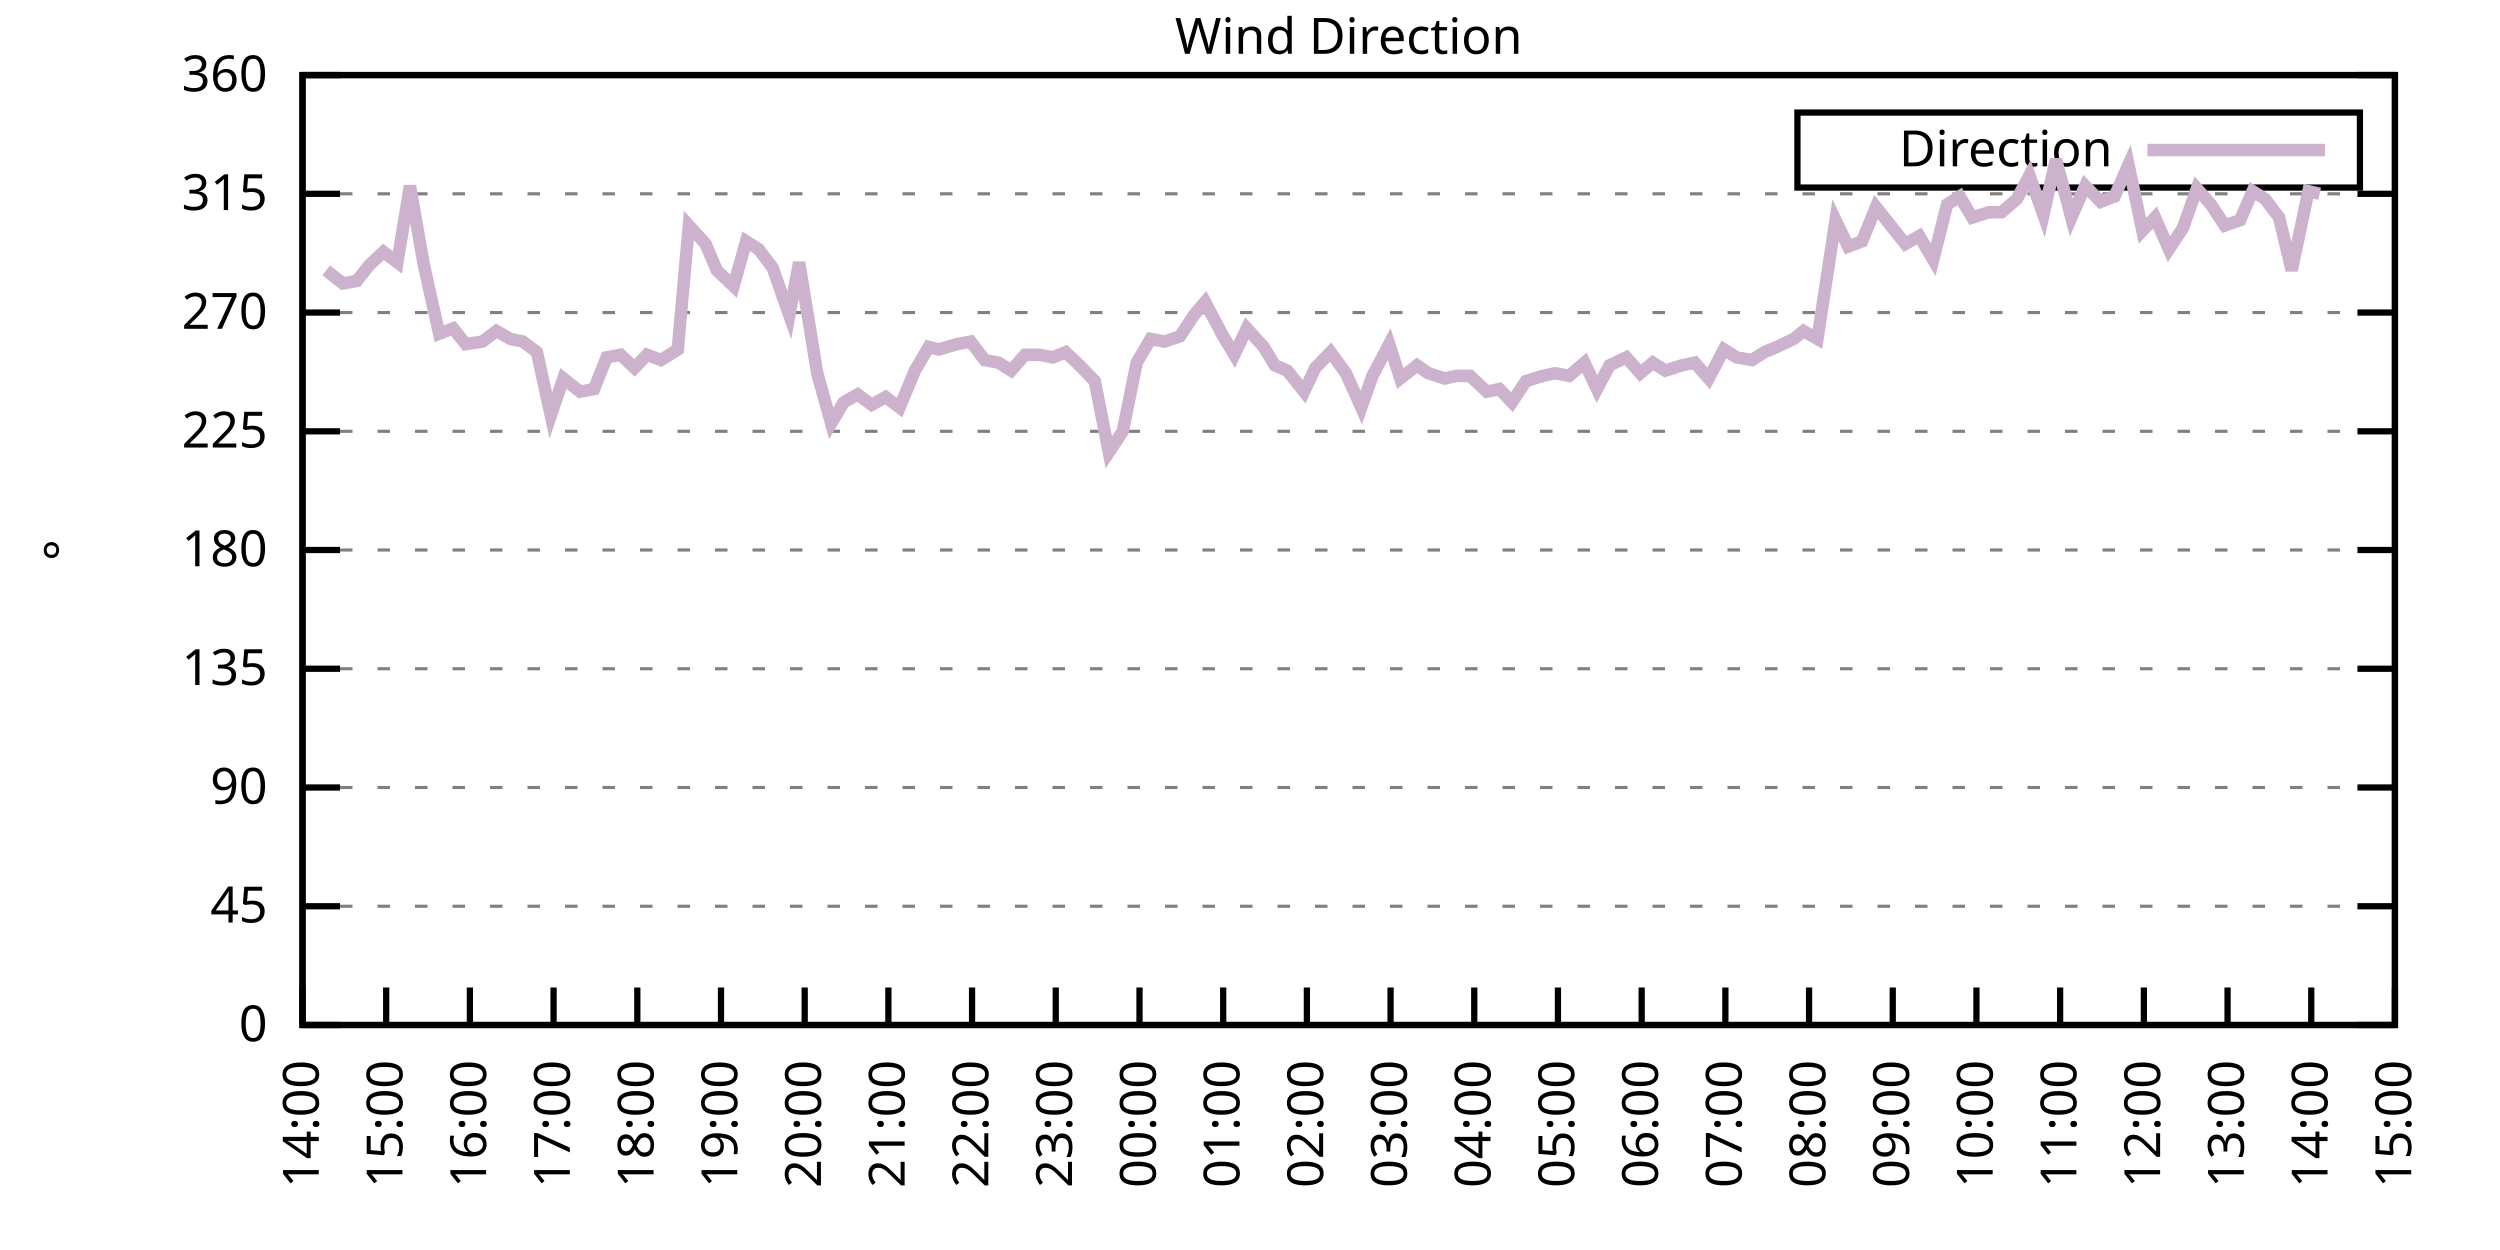
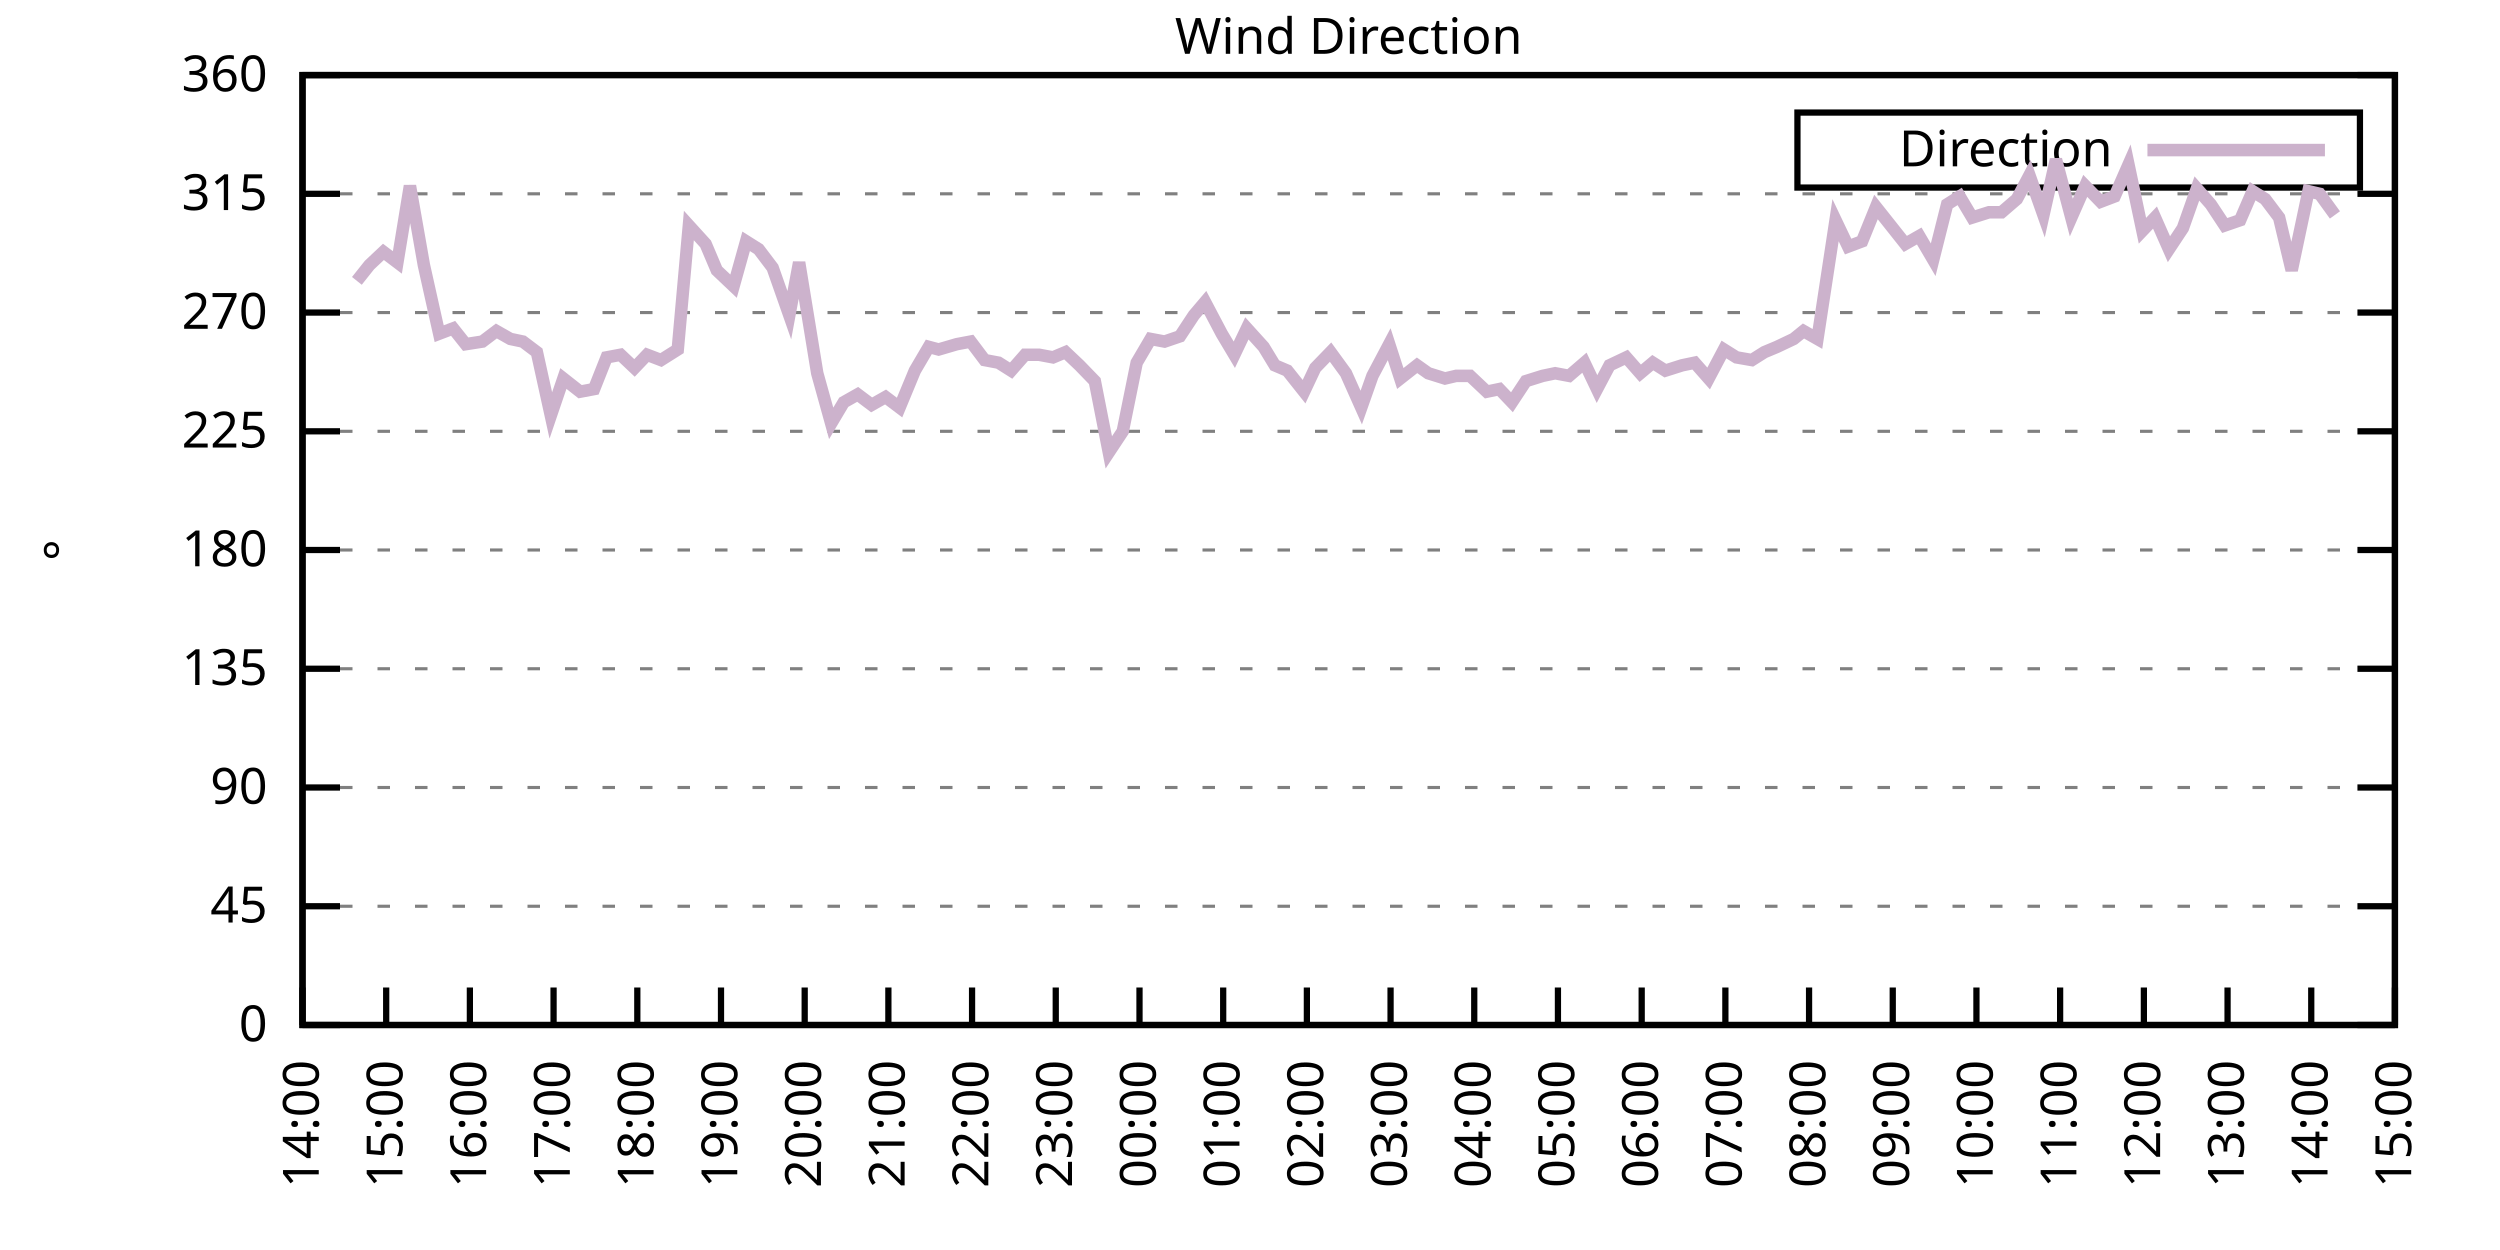
<svg xmlns="http://www.w3.org/2000/svg" xmlns:xlink="http://www.w3.org/1999/xlink" width="400" height="200" viewBox="0 0 400 200">
  <g id="gnuplot_canvas">
    <rect x="0" y="0" width="400" height="200" fill="none" />
    <defs>
      <circle id="gpDot" r="0.5" stroke-width="0.5" stroke="currentColor" />
      <path id="gpPt0" stroke-width="0.333" stroke="currentColor" d="M-1,0 h2 M0,-1 v2" />
      <path id="gpPt1" stroke-width="0.333" stroke="currentColor" d="M-1,-1 L1,1 M1,-1 L-1,1" />
      <path id="gpPt2" stroke-width="0.333" stroke="currentColor" d="M-1,0 L1,0 M0,-1 L0,1 M-1,-1 L1,1 M-1,1 L1,-1" />
      <rect id="gpPt3" stroke-width="0.333" stroke="currentColor" x="-1" y="-1" width="2" height="2" />
      <rect id="gpPt4" stroke-width="0.333" stroke="currentColor" fill="currentColor" x="-1" y="-1" width="2" height="2" />
      <circle id="gpPt5" stroke-width="0.333" stroke="currentColor" cx="0" cy="0" r="1" />
      <use xlink:href="#gpPt5" id="gpPt6" fill="currentColor" stroke="none" />
      <path id="gpPt7" stroke-width="0.333" stroke="currentColor" d="M0,-1.33 L-1.33,0.67 L1.33,0.67 z" />
      <use xlink:href="#gpPt7" id="gpPt8" fill="currentColor" stroke="none" />
      <use xlink:href="#gpPt7" id="gpPt9" stroke="currentColor" transform="rotate(180)" />
      <use xlink:href="#gpPt9" id="gpPt10" fill="currentColor" stroke="none" />
      <use xlink:href="#gpPt3" id="gpPt11" stroke="currentColor" transform="rotate(45)" />
      <use xlink:href="#gpPt11" id="gpPt12" fill="currentColor" stroke="none" />
      <path id="gpPt13" stroke-width="0.333" stroke="currentColor" d="M0,1.330 L1.265,0.411 L0.782,-1.067 L-0.782,-1.076 L-1.265,0.411 z" />
      <use xlink:href="#gpPt13" id="gpPt14" fill="currentColor" stroke="none" />
      <filter id="textbox" filterUnits="objectBoundingBox" x="0" y="0" height="1" width="1">
        <feFlood flood-color="white" flood-opacity="1" result="bgnd" />
        <feComposite in="SourceGraphic" in2="bgnd" operator="atop" />
      </filter>
      <filter id="greybox" filterUnits="objectBoundingBox" x="0" y="0" height="1" width="1">
        <feFlood flood-color="lightgrey" flood-opacity="1" result="grey" />
        <feComposite in="SourceGraphic" in2="grey" operator="atop" />
      </filter>
    </defs>
    <g fill="none" color="white" stroke="currentColor" stroke-width="1.00" stroke-linecap="butt" stroke-linejoin="miter">
</g>
    <g fill="none" color="black" stroke="currentColor" stroke-width="1.00" stroke-linecap="butt" stroke-linejoin="miter">
      <g stroke="none" shape-rendering="crispEdges">
        <polygon fill="rgb(255, 255, 255)" points="48.40,164.00 383.18,164.00 383.18,12.02 48.40,12.02 " />
      </g>
    </g>
    <g fill="none" color="black" stroke="currentColor" stroke-width="1.00" stroke-linecap="butt" stroke-linejoin="miter">
</g>
    <g fill="none" color="black" stroke="black" stroke-width="0.50" stroke-linecap="butt" stroke-linejoin="miter">
</g>
    <g fill="none" color="gray" stroke="currentColor" stroke-width="0.50" stroke-linecap="butt" stroke-linejoin="miter">
      <path stroke="gray" stroke-dasharray="2,4" class="gridline" d="M48.40,164.00 L383.19,164.00  " />
    </g>
    <g fill="none" color="gray" stroke="gray" stroke-width="1.00" stroke-linecap="butt" stroke-linejoin="miter">
</g>
    <g fill="none" color="black" stroke="currentColor" stroke-width="1.00" stroke-linecap="butt" stroke-linejoin="miter">
      <path stroke="black" d="M48.40,164.00 L54.40,164.00 M383.19,164.00 L377.19,164.00  " />
      <g transform="translate(42.80,166.60)" stroke="none" fill="black" font-family="Sans" font-size="8.00" text-anchor="end">
        <text>
          <tspan font-family="Sans"> 0</tspan>
        </text>
      </g>
    </g>
    <g fill="none" color="black" stroke="currentColor" stroke-width="1.00" stroke-linecap="butt" stroke-linejoin="miter">
</g>
    <g fill="none" color="black" stroke="black" stroke-width="0.50" stroke-linecap="butt" stroke-linejoin="miter">
</g>
    <g fill="none" color="gray" stroke="currentColor" stroke-width="0.50" stroke-linecap="butt" stroke-linejoin="miter">
      <path stroke="gray" stroke-dasharray="2,4" class="gridline" d="M48.40,145.00 L383.19,145.00  " />
    </g>
    <g fill="none" color="gray" stroke="gray" stroke-width="1.00" stroke-linecap="butt" stroke-linejoin="miter">
</g>
    <g fill="none" color="black" stroke="currentColor" stroke-width="1.00" stroke-linecap="butt" stroke-linejoin="miter">
      <path stroke="black" d="M48.40,145.00 L54.40,145.00 M383.19,145.00 L377.19,145.00  " />
      <g transform="translate(42.80,147.60)" stroke="none" fill="black" font-family="Sans" font-size="8.00" text-anchor="end">
        <text>
          <tspan font-family="Sans"> 45</tspan>
        </text>
      </g>
    </g>
    <g fill="none" color="black" stroke="currentColor" stroke-width="1.00" stroke-linecap="butt" stroke-linejoin="miter">
</g>
    <g fill="none" color="black" stroke="black" stroke-width="0.50" stroke-linecap="butt" stroke-linejoin="miter">
</g>
    <g fill="none" color="gray" stroke="currentColor" stroke-width="0.50" stroke-linecap="butt" stroke-linejoin="miter">
      <path stroke="gray" stroke-dasharray="2,4" class="gridline" d="M48.40,126.00 L383.19,126.00  " />
    </g>
    <g fill="none" color="gray" stroke="gray" stroke-width="1.00" stroke-linecap="butt" stroke-linejoin="miter">
</g>
    <g fill="none" color="black" stroke="currentColor" stroke-width="1.00" stroke-linecap="butt" stroke-linejoin="miter">
      <path stroke="black" d="M48.40,126.00 L54.40,126.00 M383.19,126.00 L377.19,126.00  " />
      <g transform="translate(42.80,128.60)" stroke="none" fill="black" font-family="Sans" font-size="8.00" text-anchor="end">
        <text>
          <tspan font-family="Sans"> 90</tspan>
        </text>
      </g>
    </g>
    <g fill="none" color="black" stroke="currentColor" stroke-width="1.00" stroke-linecap="butt" stroke-linejoin="miter">
</g>
    <g fill="none" color="black" stroke="black" stroke-width="0.50" stroke-linecap="butt" stroke-linejoin="miter">
</g>
    <g fill="none" color="gray" stroke="currentColor" stroke-width="0.50" stroke-linecap="butt" stroke-linejoin="miter">
      <path stroke="gray" stroke-dasharray="2,4" class="gridline" d="M48.40,107.00 L383.19,107.00  " />
    </g>
    <g fill="none" color="gray" stroke="gray" stroke-width="1.00" stroke-linecap="butt" stroke-linejoin="miter">
</g>
    <g fill="none" color="black" stroke="currentColor" stroke-width="1.00" stroke-linecap="butt" stroke-linejoin="miter">
      <path stroke="black" d="M48.40,107.00 L54.40,107.00 M383.19,107.00 L377.19,107.00  " />
      <g transform="translate(42.80,109.60)" stroke="none" fill="black" font-family="Sans" font-size="8.00" text-anchor="end">
        <text>
          <tspan font-family="Sans"> 135</tspan>
        </text>
      </g>
    </g>
    <g fill="none" color="black" stroke="currentColor" stroke-width="1.00" stroke-linecap="butt" stroke-linejoin="miter">
</g>
    <g fill="none" color="black" stroke="black" stroke-width="0.50" stroke-linecap="butt" stroke-linejoin="miter">
</g>
    <g fill="none" color="gray" stroke="currentColor" stroke-width="0.50" stroke-linecap="butt" stroke-linejoin="miter">
      <path stroke="gray" stroke-dasharray="2,4" class="gridline" d="M48.40,88.00 L383.19,88.00  " />
    </g>
    <g fill="none" color="gray" stroke="gray" stroke-width="1.00" stroke-linecap="butt" stroke-linejoin="miter">
</g>
    <g fill="none" color="black" stroke="currentColor" stroke-width="1.00" stroke-linecap="butt" stroke-linejoin="miter">
      <path stroke="black" d="M48.40,88.00 L54.40,88.00 M383.19,88.00 L377.19,88.00  " />
      <g transform="translate(42.80,90.60)" stroke="none" fill="black" font-family="Sans" font-size="8.00" text-anchor="end">
        <text>
          <tspan font-family="Sans"> 180</tspan>
        </text>
      </g>
    </g>
    <g fill="none" color="black" stroke="currentColor" stroke-width="1.00" stroke-linecap="butt" stroke-linejoin="miter">
</g>
    <g fill="none" color="black" stroke="black" stroke-width="0.50" stroke-linecap="butt" stroke-linejoin="miter">
</g>
    <g fill="none" color="gray" stroke="currentColor" stroke-width="0.50" stroke-linecap="butt" stroke-linejoin="miter">
      <path stroke="gray" stroke-dasharray="2,4" class="gridline" d="M48.40,69.01 L383.19,69.01  " />
    </g>
    <g fill="none" color="gray" stroke="gray" stroke-width="1.00" stroke-linecap="butt" stroke-linejoin="miter">
</g>
    <g fill="none" color="black" stroke="currentColor" stroke-width="1.00" stroke-linecap="butt" stroke-linejoin="miter">
      <path stroke="black" d="M48.40,69.01 L54.40,69.01 M383.19,69.01 L377.19,69.01  " />
      <g transform="translate(42.80,71.61)" stroke="none" fill="black" font-family="Sans" font-size="8.00" text-anchor="end">
        <text>
          <tspan font-family="Sans"> 225</tspan>
        </text>
      </g>
    </g>
    <g fill="none" color="black" stroke="currentColor" stroke-width="1.00" stroke-linecap="butt" stroke-linejoin="miter">
</g>
    <g fill="none" color="black" stroke="black" stroke-width="0.50" stroke-linecap="butt" stroke-linejoin="miter">
</g>
    <g fill="none" color="gray" stroke="currentColor" stroke-width="0.50" stroke-linecap="butt" stroke-linejoin="miter">
      <path stroke="gray" stroke-dasharray="2,4" class="gridline" d="M48.40,50.01 L383.19,50.01  " />
    </g>
    <g fill="none" color="gray" stroke="gray" stroke-width="1.00" stroke-linecap="butt" stroke-linejoin="miter">
</g>
    <g fill="none" color="black" stroke="currentColor" stroke-width="1.00" stroke-linecap="butt" stroke-linejoin="miter">
      <path stroke="black" d="M48.40,50.01 L54.40,50.01 M383.19,50.01 L377.19,50.01  " />
      <g transform="translate(42.80,52.61)" stroke="none" fill="black" font-family="Sans" font-size="8.00" text-anchor="end">
        <text>
          <tspan font-family="Sans"> 270</tspan>
        </text>
      </g>
    </g>
    <g fill="none" color="black" stroke="currentColor" stroke-width="1.00" stroke-linecap="butt" stroke-linejoin="miter">
</g>
    <g fill="none" color="black" stroke="black" stroke-width="0.50" stroke-linecap="butt" stroke-linejoin="miter">
</g>
    <g fill="none" color="gray" stroke="currentColor" stroke-width="0.50" stroke-linecap="butt" stroke-linejoin="miter">
      <path stroke="gray" stroke-dasharray="2,4" class="gridline" d="M48.40,31.01 L383.19,31.01  " />
    </g>
    <g fill="none" color="gray" stroke="gray" stroke-width="1.00" stroke-linecap="butt" stroke-linejoin="miter">
</g>
    <g fill="none" color="black" stroke="currentColor" stroke-width="1.00" stroke-linecap="butt" stroke-linejoin="miter">
      <path stroke="black" d="M48.40,31.01 L54.40,31.01 M383.19,31.01 L377.19,31.01  " />
      <g transform="translate(42.80,33.61)" stroke="none" fill="black" font-family="Sans" font-size="8.00" text-anchor="end">
        <text>
          <tspan font-family="Sans"> 315</tspan>
        </text>
      </g>
    </g>
    <g fill="none" color="black" stroke="currentColor" stroke-width="1.00" stroke-linecap="butt" stroke-linejoin="miter">
</g>
    <g fill="none" color="black" stroke="black" stroke-width="0.50" stroke-linecap="butt" stroke-linejoin="miter">
</g>
    <g fill="none" color="gray" stroke="currentColor" stroke-width="0.50" stroke-linecap="butt" stroke-linejoin="miter">
      <path stroke="gray" stroke-dasharray="2,4" class="gridline" d="M48.40,12.01 L383.19,12.01  " />
    </g>
    <g fill="none" color="gray" stroke="gray" stroke-width="1.00" stroke-linecap="butt" stroke-linejoin="miter">
</g>
    <g fill="none" color="black" stroke="currentColor" stroke-width="1.00" stroke-linecap="butt" stroke-linejoin="miter">
      <path stroke="black" d="M48.40,12.01 L54.40,12.01 M383.19,12.01 L377.19,12.01  " />
      <g transform="translate(42.80,14.61)" stroke="none" fill="black" font-family="Sans" font-size="8.00" text-anchor="end">
        <text>
          <tspan font-family="Sans"> 360</tspan>
        </text>
      </g>
    </g>
    <g fill="none" color="black" stroke="currentColor" stroke-width="1.00" stroke-linecap="butt" stroke-linejoin="miter">
      <path stroke="black" d="M48.40,164.00 L48.40,158.00  " />
      <g transform="translate(51.00,169.60) rotate(270.00)" stroke="none" fill="black" font-family="Sans" font-size="8.00" text-anchor="end">
        <text>
          <tspan font-family="Sans">14:00</tspan>
        </text>
      </g>
    </g>
    <g fill="none" color="black" stroke="currentColor" stroke-width="1.00" stroke-linecap="butt" stroke-linejoin="miter">
      <path stroke="black" d="M61.79,164.00 L61.79,158.00  " />
      <g transform="translate(64.39,169.60) rotate(270.00)" stroke="none" fill="black" font-family="Sans" font-size="8.00" text-anchor="end">
        <text>
          <tspan font-family="Sans">15:00</tspan>
        </text>
      </g>
    </g>
    <g fill="none" color="black" stroke="currentColor" stroke-width="1.00" stroke-linecap="butt" stroke-linejoin="miter">
      <path stroke="black" d="M75.18,164.00 L75.18,158.00  " />
      <g transform="translate(77.78,169.60) rotate(270.00)" stroke="none" fill="black" font-family="Sans" font-size="8.00" text-anchor="end">
        <text>
          <tspan font-family="Sans">16:00</tspan>
        </text>
      </g>
    </g>
    <g fill="none" color="black" stroke="currentColor" stroke-width="1.00" stroke-linecap="butt" stroke-linejoin="miter">
      <path stroke="black" d="M88.57,164.00 L88.57,158.00  " />
      <g transform="translate(91.17,169.60) rotate(270.00)" stroke="none" fill="black" font-family="Sans" font-size="8.00" text-anchor="end">
        <text>
          <tspan font-family="Sans">17:00</tspan>
        </text>
      </g>
    </g>
    <g fill="none" color="black" stroke="currentColor" stroke-width="1.00" stroke-linecap="butt" stroke-linejoin="miter">
      <path stroke="black" d="M101.97,164.00 L101.97,158.00  " />
      <g transform="translate(104.57,169.60) rotate(270.00)" stroke="none" fill="black" font-family="Sans" font-size="8.00" text-anchor="end">
        <text>
          <tspan font-family="Sans">18:00</tspan>
        </text>
      </g>
    </g>
    <g fill="none" color="black" stroke="currentColor" stroke-width="1.00" stroke-linecap="butt" stroke-linejoin="miter">
      <path stroke="black" d="M115.36,164.00 L115.36,158.00  " />
      <g transform="translate(117.96,169.60) rotate(270.00)" stroke="none" fill="black" font-family="Sans" font-size="8.00" text-anchor="end">
        <text>
          <tspan font-family="Sans">19:00</tspan>
        </text>
      </g>
    </g>
    <g fill="none" color="black" stroke="currentColor" stroke-width="1.00" stroke-linecap="butt" stroke-linejoin="miter">
      <path stroke="black" d="M128.75,164.00 L128.75,158.00  " />
      <g transform="translate(131.35,169.60) rotate(270.00)" stroke="none" fill="black" font-family="Sans" font-size="8.00" text-anchor="end">
        <text>
          <tspan font-family="Sans">20:00</tspan>
        </text>
      </g>
    </g>
    <g fill="none" color="black" stroke="currentColor" stroke-width="1.00" stroke-linecap="butt" stroke-linejoin="miter">
      <path stroke="black" d="M142.14,164.00 L142.14,158.00  " />
      <g transform="translate(144.74,169.60) rotate(270.00)" stroke="none" fill="black" font-family="Sans" font-size="8.00" text-anchor="end">
        <text>
          <tspan font-family="Sans">21:00</tspan>
        </text>
      </g>
    </g>
    <g fill="none" color="black" stroke="currentColor" stroke-width="1.00" stroke-linecap="butt" stroke-linejoin="miter">
      <path stroke="black" d="M155.53,164.00 L155.53,158.00  " />
      <g transform="translate(158.13,169.60) rotate(270.00)" stroke="none" fill="black" font-family="Sans" font-size="8.00" text-anchor="end">
        <text>
          <tspan font-family="Sans">22:00</tspan>
        </text>
      </g>
    </g>
    <g fill="none" color="black" stroke="currentColor" stroke-width="1.00" stroke-linecap="butt" stroke-linejoin="miter">
      <path stroke="black" d="M168.92,164.00 L168.92,158.00  " />
      <g transform="translate(171.52,169.60) rotate(270.00)" stroke="none" fill="black" font-family="Sans" font-size="8.00" text-anchor="end">
        <text>
          <tspan font-family="Sans">23:00</tspan>
        </text>
      </g>
    </g>
    <g fill="none" color="black" stroke="currentColor" stroke-width="1.00" stroke-linecap="butt" stroke-linejoin="miter">
      <path stroke="black" d="M182.32,164.00 L182.32,158.00  " />
      <g transform="translate(184.92,169.60) rotate(270.00)" stroke="none" fill="black" font-family="Sans" font-size="8.00" text-anchor="end">
        <text>
          <tspan font-family="Sans">00:00</tspan>
        </text>
      </g>
    </g>
    <g fill="none" color="black" stroke="currentColor" stroke-width="1.00" stroke-linecap="butt" stroke-linejoin="miter">
      <path stroke="black" d="M195.71,164.00 L195.71,158.00  " />
      <g transform="translate(198.31,169.60) rotate(270.00)" stroke="none" fill="black" font-family="Sans" font-size="8.00" text-anchor="end">
        <text>
          <tspan font-family="Sans">01:00</tspan>
        </text>
      </g>
    </g>
    <g fill="none" color="black" stroke="currentColor" stroke-width="1.00" stroke-linecap="butt" stroke-linejoin="miter">
      <path stroke="black" d="M209.10,164.00 L209.10,158.00  " />
      <g transform="translate(211.70,169.60) rotate(270.00)" stroke="none" fill="black" font-family="Sans" font-size="8.00" text-anchor="end">
        <text>
          <tspan font-family="Sans">02:00</tspan>
        </text>
      </g>
    </g>
    <g fill="none" color="black" stroke="currentColor" stroke-width="1.00" stroke-linecap="butt" stroke-linejoin="miter">
      <path stroke="black" d="M222.49,164.00 L222.49,158.00  " />
      <g transform="translate(225.09,169.60) rotate(270.00)" stroke="none" fill="black" font-family="Sans" font-size="8.00" text-anchor="end">
        <text>
          <tspan font-family="Sans">03:00</tspan>
        </text>
      </g>
    </g>
    <g fill="none" color="black" stroke="currentColor" stroke-width="1.00" stroke-linecap="butt" stroke-linejoin="miter">
      <path stroke="black" d="M235.88,164.00 L235.88,158.00  " />
      <g transform="translate(238.48,169.60) rotate(270.00)" stroke="none" fill="black" font-family="Sans" font-size="8.00" text-anchor="end">
        <text>
          <tspan font-family="Sans">04:00</tspan>
        </text>
      </g>
    </g>
    <g fill="none" color="black" stroke="currentColor" stroke-width="1.00" stroke-linecap="butt" stroke-linejoin="miter">
      <path stroke="black" d="M249.27,164.00 L249.27,158.00  " />
      <g transform="translate(251.87,169.60) rotate(270.00)" stroke="none" fill="black" font-family="Sans" font-size="8.00" text-anchor="end">
        <text>
          <tspan font-family="Sans">05:00</tspan>
        </text>
      </g>
    </g>
    <g fill="none" color="black" stroke="currentColor" stroke-width="1.00" stroke-linecap="butt" stroke-linejoin="miter">
      <path stroke="black" d="M262.67,164.00 L262.67,158.00  " />
      <g transform="translate(265.27,169.60) rotate(270.00)" stroke="none" fill="black" font-family="Sans" font-size="8.00" text-anchor="end">
        <text>
          <tspan font-family="Sans">06:00</tspan>
        </text>
      </g>
    </g>
    <g fill="none" color="black" stroke="currentColor" stroke-width="1.00" stroke-linecap="butt" stroke-linejoin="miter">
      <path stroke="black" d="M276.06,164.00 L276.06,158.00  " />
      <g transform="translate(278.66,169.60) rotate(270.00)" stroke="none" fill="black" font-family="Sans" font-size="8.00" text-anchor="end">
        <text>
          <tspan font-family="Sans">07:00</tspan>
        </text>
      </g>
    </g>
    <g fill="none" color="black" stroke="currentColor" stroke-width="1.00" stroke-linecap="butt" stroke-linejoin="miter">
      <path stroke="black" d="M289.45,164.00 L289.45,158.00  " />
      <g transform="translate(292.05,169.60) rotate(270.00)" stroke="none" fill="black" font-family="Sans" font-size="8.00" text-anchor="end">
        <text>
          <tspan font-family="Sans">08:00</tspan>
        </text>
      </g>
    </g>
    <g fill="none" color="black" stroke="currentColor" stroke-width="1.00" stroke-linecap="butt" stroke-linejoin="miter">
      <path stroke="black" d="M302.84,164.00 L302.84,158.00  " />
      <g transform="translate(305.44,169.60) rotate(270.00)" stroke="none" fill="black" font-family="Sans" font-size="8.00" text-anchor="end">
        <text>
          <tspan font-family="Sans">09:00</tspan>
        </text>
      </g>
    </g>
    <g fill="none" color="black" stroke="currentColor" stroke-width="1.00" stroke-linecap="butt" stroke-linejoin="miter">
      <path stroke="black" d="M316.23,164.00 L316.23,158.00  " />
      <g transform="translate(318.83,169.60) rotate(270.00)" stroke="none" fill="black" font-family="Sans" font-size="8.00" text-anchor="end">
        <text>
          <tspan font-family="Sans">10:00</tspan>
        </text>
      </g>
    </g>
    <g fill="none" color="black" stroke="currentColor" stroke-width="1.00" stroke-linecap="butt" stroke-linejoin="miter">
      <path stroke="black" d="M329.62,164.00 L329.62,158.00  " />
      <g transform="translate(332.22,169.60) rotate(270.00)" stroke="none" fill="black" font-family="Sans" font-size="8.00" text-anchor="end">
        <text>
          <tspan font-family="Sans">11:00</tspan>
        </text>
      </g>
    </g>
    <g fill="none" color="black" stroke="currentColor" stroke-width="1.00" stroke-linecap="butt" stroke-linejoin="miter">
      <path stroke="black" d="M343.02,164.00 L343.02,158.00  " />
      <g transform="translate(345.62,169.60) rotate(270.00)" stroke="none" fill="black" font-family="Sans" font-size="8.00" text-anchor="end">
        <text>
          <tspan font-family="Sans">12:00</tspan>
        </text>
      </g>
    </g>
    <g fill="none" color="black" stroke="currentColor" stroke-width="1.00" stroke-linecap="butt" stroke-linejoin="miter">
      <path stroke="black" d="M356.41,164.00 L356.41,158.00  " />
      <g transform="translate(359.01,169.60) rotate(270.00)" stroke="none" fill="black" font-family="Sans" font-size="8.00" text-anchor="end">
        <text>
          <tspan font-family="Sans">13:00</tspan>
        </text>
      </g>
    </g>
    <g fill="none" color="black" stroke="currentColor" stroke-width="1.00" stroke-linecap="butt" stroke-linejoin="miter">
      <path stroke="black" d="M369.80,164.00 L369.80,158.00  " />
      <g transform="translate(372.40,169.60) rotate(270.00)" stroke="none" fill="black" font-family="Sans" font-size="8.00" text-anchor="end">
        <text>
          <tspan font-family="Sans">14:00</tspan>
        </text>
      </g>
    </g>
    <g fill="none" color="black" stroke="currentColor" stroke-width="1.00" stroke-linecap="butt" stroke-linejoin="miter">
      <path stroke="black" d="M383.19,164.00 L383.19,158.00  " />
      <g transform="translate(385.79,169.60) rotate(270.00)" stroke="none" fill="black" font-family="Sans" font-size="8.00" text-anchor="end">
        <text>
          <tspan font-family="Sans">15:00</tspan>
        </text>
      </g>
    </g>
    <g fill="none" color="black" stroke="currentColor" stroke-width="1.00" stroke-linecap="butt" stroke-linejoin="miter">
</g>
    <g fill="none" color="black" stroke="currentColor" stroke-width="1.00" stroke-linecap="butt" stroke-linejoin="miter">
      <path stroke="black" d="M48.40,12.01 L48.40,164.00 L383.19,164.00 L383.19,12.01 L48.40,12.01 Z  " />
    </g>
    <g fill="none" color="black" stroke="currentColor" stroke-width="1.00" stroke-linecap="butt" stroke-linejoin="miter">
</g>
    <g fill="none" color="black" stroke="currentColor" stroke-width="1.00" stroke-linecap="butt" stroke-linejoin="miter">
      <path stroke="black" d="M287.59,30.01 L287.59,18.01 L377.59,18.01 L377.59,30.01 L287.59,30.01 Z  " />
    </g>
    <g id="Wind_direction_plot_1">
      <g fill="none" color="white" stroke="black" stroke-width="2.00" stroke-linecap="butt" stroke-linejoin="miter">
</g>
      <g fill="none" color="black" stroke="currentColor" stroke-width="2.00" stroke-linecap="butt" stroke-linejoin="miter">
        <g transform="translate(337.99,26.61)" stroke="none" fill="black" font-family="Sans" font-size="8.00" text-anchor="end">
          <text>
            <tspan font-family="Sans">Direction</tspan>
          </text>
        </g>
      </g>
      <g fill="none" color="black" stroke="currentColor" stroke-width="2.00" stroke-linecap="butt" stroke-linejoin="miter">
-         <path stroke="rgb(204, 178, 204)" d="M343.59,24.01 L371.99,24.01 M52.19,43.25 L54.87,45.36 L57.10,44.94 L59.11,42.41 L61.35,40.30 L63.58,41.99   L65.59,29.74 L67.82,42.41 L70.27,53.39 L72.50,52.54 L74.51,55.07 L77.19,54.65 L79.42,52.96 L81.66,54.23   L83.66,54.65 L85.90,56.34 L88.13,66.47 L90.14,60.56 L92.82,62.67 L95.05,62.25 L97.06,57.18 L99.29,56.76   L101.52,58.87 L103.53,56.76 L105.76,57.61 L108.44,55.92 L110.22,36.08 L112.90,39.03 L114.69,43.25 L117.37,45.79   L119.38,38.61 L121.38,39.87 L123.62,42.83 L126.29,50.43 L127.86,41.99 L130.76,59.72 L132.99,67.74 L135.00,64.36   L137.23,63.10 L139.46,64.78 L141.69,63.52 L143.93,65.21 L146.38,59.30 L148.61,55.50 L150.18,55.92 L153.08,55.07   L155.31,54.65 L157.54,57.61 L159.77,58.03 L161.78,59.30 L164.01,56.76 L166.25,56.76 L168.48,57.18 L170.49,56.34   L172.72,58.45 L175.17,60.98 L177.41,72.38 L179.64,69.01 L181.87,58.03 L184.10,54.23 L186.33,54.65 L188.79,53.81   L191.02,50.43 L192.81,48.32 L195.48,53.39 L197.49,56.76 L199.50,52.54 L202.18,55.50 L203.97,58.45 L205.97,59.30   L208.65,62.67 L210.44,58.87 L212.89,56.34 L215.35,59.72 L217.80,65.21 L219.59,60.14 L222.27,55.07 L224.05,60.56   L226.73,58.45 L228.52,59.72 L231.20,60.56 L232.98,60.14 L235.21,60.14 L237.89,62.67 L239.90,62.25 L241.91,64.36   L244.14,60.98 L246.82,60.14 L248.83,59.72 L251.06,60.14 L253.51,58.03 L255.52,62.25 L257.53,58.45 L260.21,57.18   L262.44,59.72 L264.45,58.03 L266.46,59.30 L269.14,58.45 L271.15,58.03 L273.38,60.56 L275.83,55.92 L277.84,57.18   L280.30,57.61 L282.31,56.34 L284.32,55.50 L286.99,54.23 L288.56,52.96 L290.79,54.23 L293.69,35.23 L295.70,39.45   L297.93,38.61 L300.16,33.12 L304.85,39.03 L307.08,37.76 L309.31,41.56 L311.54,32.70 L313.55,31.43 L315.56,34.81   L318.24,33.96 L320.25,33.96 L322.70,31.85 L324.71,28.05 L326.95,34.39 L328.95,25.52 L331.41,34.81 L333.64,29.74   L336.10,32.28 L338.33,31.43 L340.56,26.36 L342.79,36.92 L344.80,34.81 L347.03,39.87 L349.26,36.50 L351.50,30.16   L353.73,32.70 L355.96,36.08 L358.42,35.23 L360.42,30.59 L362.43,31.85 L364.66,34.81 L366.67,43.25 L369.35,30.59   L371.14,31.01  " />
+         <path stroke="rgb(204, 178, 204)" d="M343.59,24.01 L371.99,24.01 M57.10,44.94 L59.11,42.41 L61.35,40.30 L63.58,41.99 L65.59,29.74 L67.82,42.41   L70.27,53.39 L72.50,52.54 L74.51,55.07 L77.19,54.65 L79.42,52.96 L81.66,54.23 L83.66,54.65 L85.90,56.34   L88.13,66.47 L90.14,60.56 L92.82,62.67 L95.05,62.25 L97.06,57.18 L99.29,56.76 L101.52,58.87 L103.53,56.76   L105.76,57.61 L108.44,55.92 L110.22,36.08 L112.90,39.03 L114.69,43.25 L117.37,45.79 L119.38,38.61 L121.38,39.87   L123.62,42.83 L126.29,50.43 L127.86,41.99 L130.76,59.72 L132.99,67.74 L135.00,64.36 L137.23,63.10 L139.46,64.78   L141.69,63.52 L143.93,65.21 L146.38,59.30 L148.61,55.50 L150.18,55.92 L153.08,55.07 L155.31,54.65 L157.54,57.61   L159.77,58.03 L161.78,59.30 L164.01,56.76 L166.25,56.76 L168.48,57.18 L170.49,56.34 L172.72,58.45 L175.17,60.98   L177.41,72.38 L179.64,69.01 L181.87,58.03 L184.10,54.23 L186.33,54.65 L188.79,53.81 L191.02,50.43 L192.81,48.32   L195.48,53.39 L197.49,56.76 L199.50,52.54 L202.18,55.50 L203.97,58.45 L205.97,59.30 L208.65,62.67 L210.44,58.87   L212.89,56.34 L215.35,59.72 L217.80,65.21 L219.59,60.14 L222.27,55.07 L224.05,60.56 L226.73,58.45 L228.52,59.72   L231.20,60.56 L232.98,60.14 L235.21,60.14 L237.89,62.67 L239.90,62.25 L241.91,64.36 L244.14,60.98 L246.82,60.14   L248.83,59.72 L251.06,60.14 L253.51,58.03 L255.52,62.25 L257.53,58.45 L260.21,57.18 L262.44,59.72 L264.45,58.03   L266.46,59.30 L269.14,58.45 L271.15,58.03 L273.38,60.56 L275.83,55.92 L277.84,57.18 L280.30,57.61 L282.31,56.34   L284.32,55.50 L286.99,54.23 L288.56,52.96 L290.79,54.23 L293.69,35.23 L295.70,39.45 L297.93,38.61 L300.16,33.12   L304.85,39.03 L307.08,37.76 L309.31,41.56 L311.54,32.70 L313.55,31.43 L315.56,34.81 L318.24,33.96 L320.25,33.96   L322.70,31.85 L324.71,28.05 L326.95,34.39 L328.95,25.52 L331.41,34.81 L333.64,29.74 L336.10,32.28 L338.33,31.43   L340.56,26.36 L342.79,36.92 L344.80,34.81 L347.03,39.87 L349.26,36.50 L351.50,30.16 L353.73,32.70 L355.96,36.08   L358.42,35.23 L360.42,30.59 L362.43,31.85 L364.66,34.81 L366.67,43.25 L369.35,30.59 L371.14,31.01 L373.59,34.39    " />
      </g>
    </g>
    <g fill="none" color="black" stroke="currentColor" stroke-width="2.00" stroke-linecap="butt" stroke-linejoin="miter">
</g>
    <g fill="none" color="black" stroke="black" stroke-width="1.00" stroke-linecap="butt" stroke-linejoin="miter">
</g>
    <g fill="none" color="black" stroke="currentColor" stroke-width="1.00" stroke-linecap="butt" stroke-linejoin="miter">
      <path stroke="black" d="M48.40,12.01 L48.40,164.00 L383.19,164.00 L383.19,12.01 L48.40,12.01 Z  " />
      <g transform="translate(12.80,88.01) rotate(270.00)" stroke="none" fill="black" font-family="Sans" font-size="8.00" text-anchor="middle">
        <text>
          <tspan font-family="Sans">°</tspan>
        </text>
      </g>
    </g>
    <g fill="none" color="black" stroke="currentColor" stroke-width="1.00" stroke-linecap="butt" stroke-linejoin="miter">
</g>
    <g fill="none" color="black" stroke="currentColor" stroke-width="1.00" stroke-linecap="butt" stroke-linejoin="miter">
      <g transform="translate(215.79,8.61)" stroke="none" fill="black" font-family="Sans" font-size="8.00" text-anchor="middle">
        <text>
          <tspan font-family="Sans">Wind Direction</tspan>
        </text>
      </g>
    </g>
    <g fill="none" color="black" stroke="currentColor" stroke-width="1.00" stroke-linecap="butt" stroke-linejoin="miter">
</g>
  </g>
</svg>
